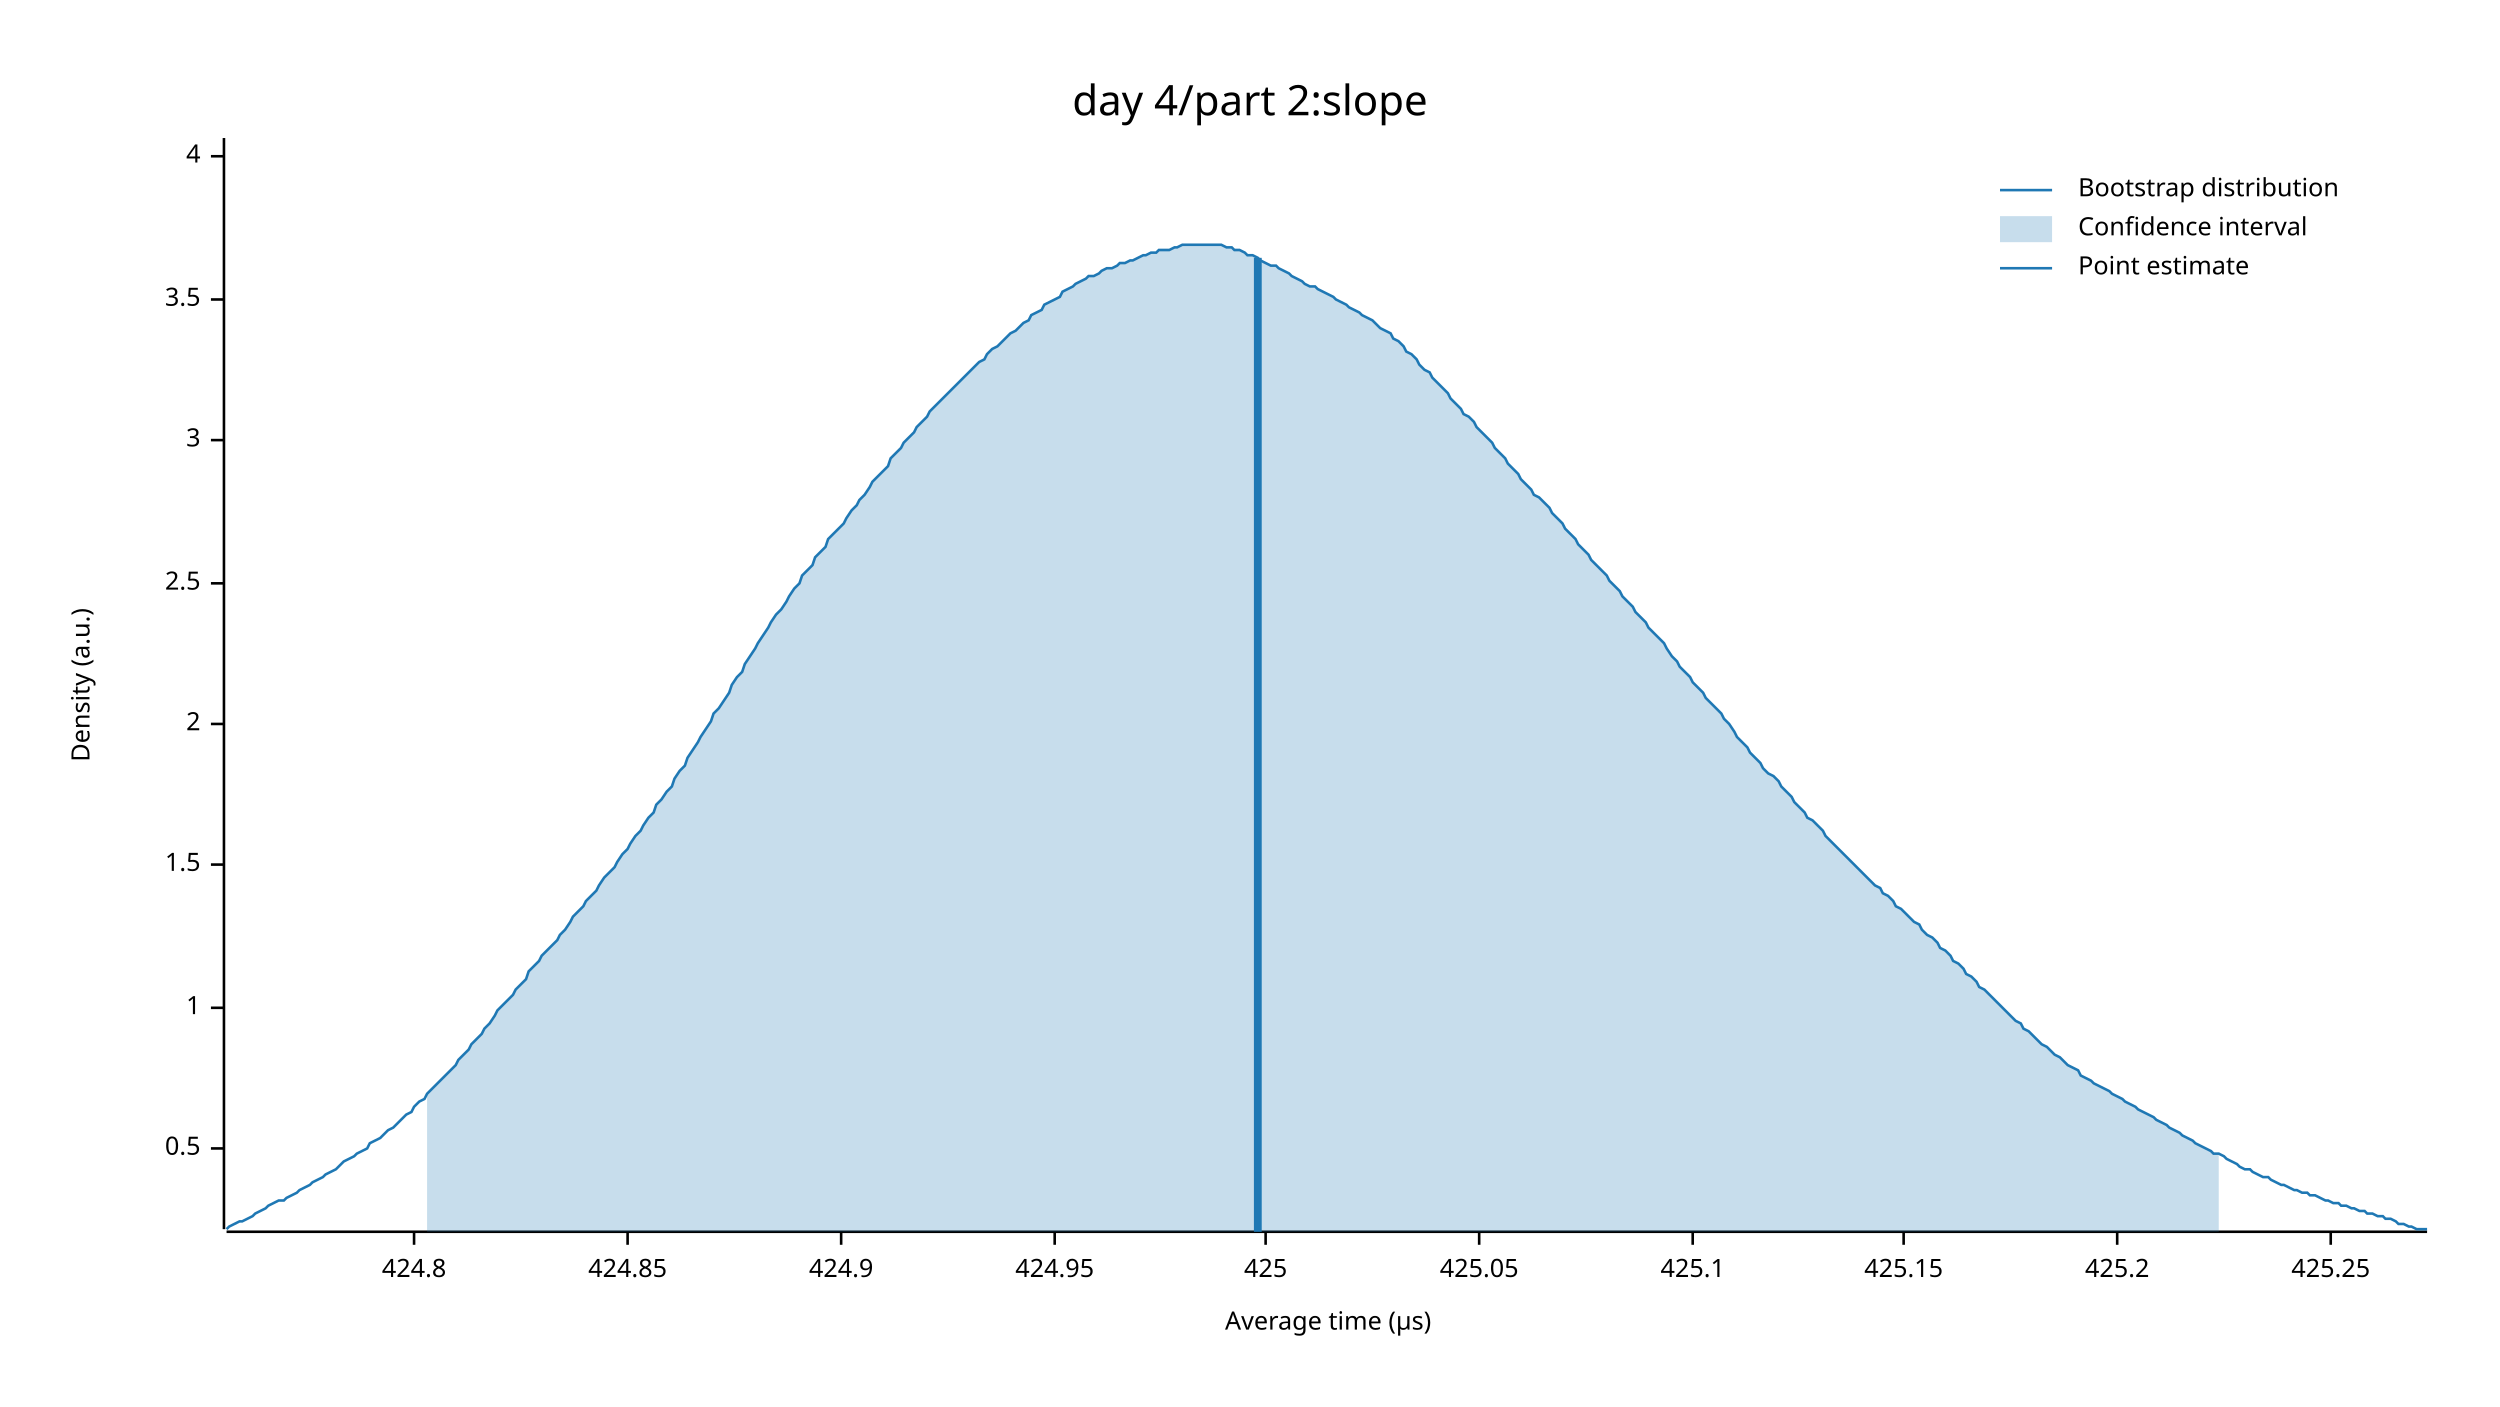
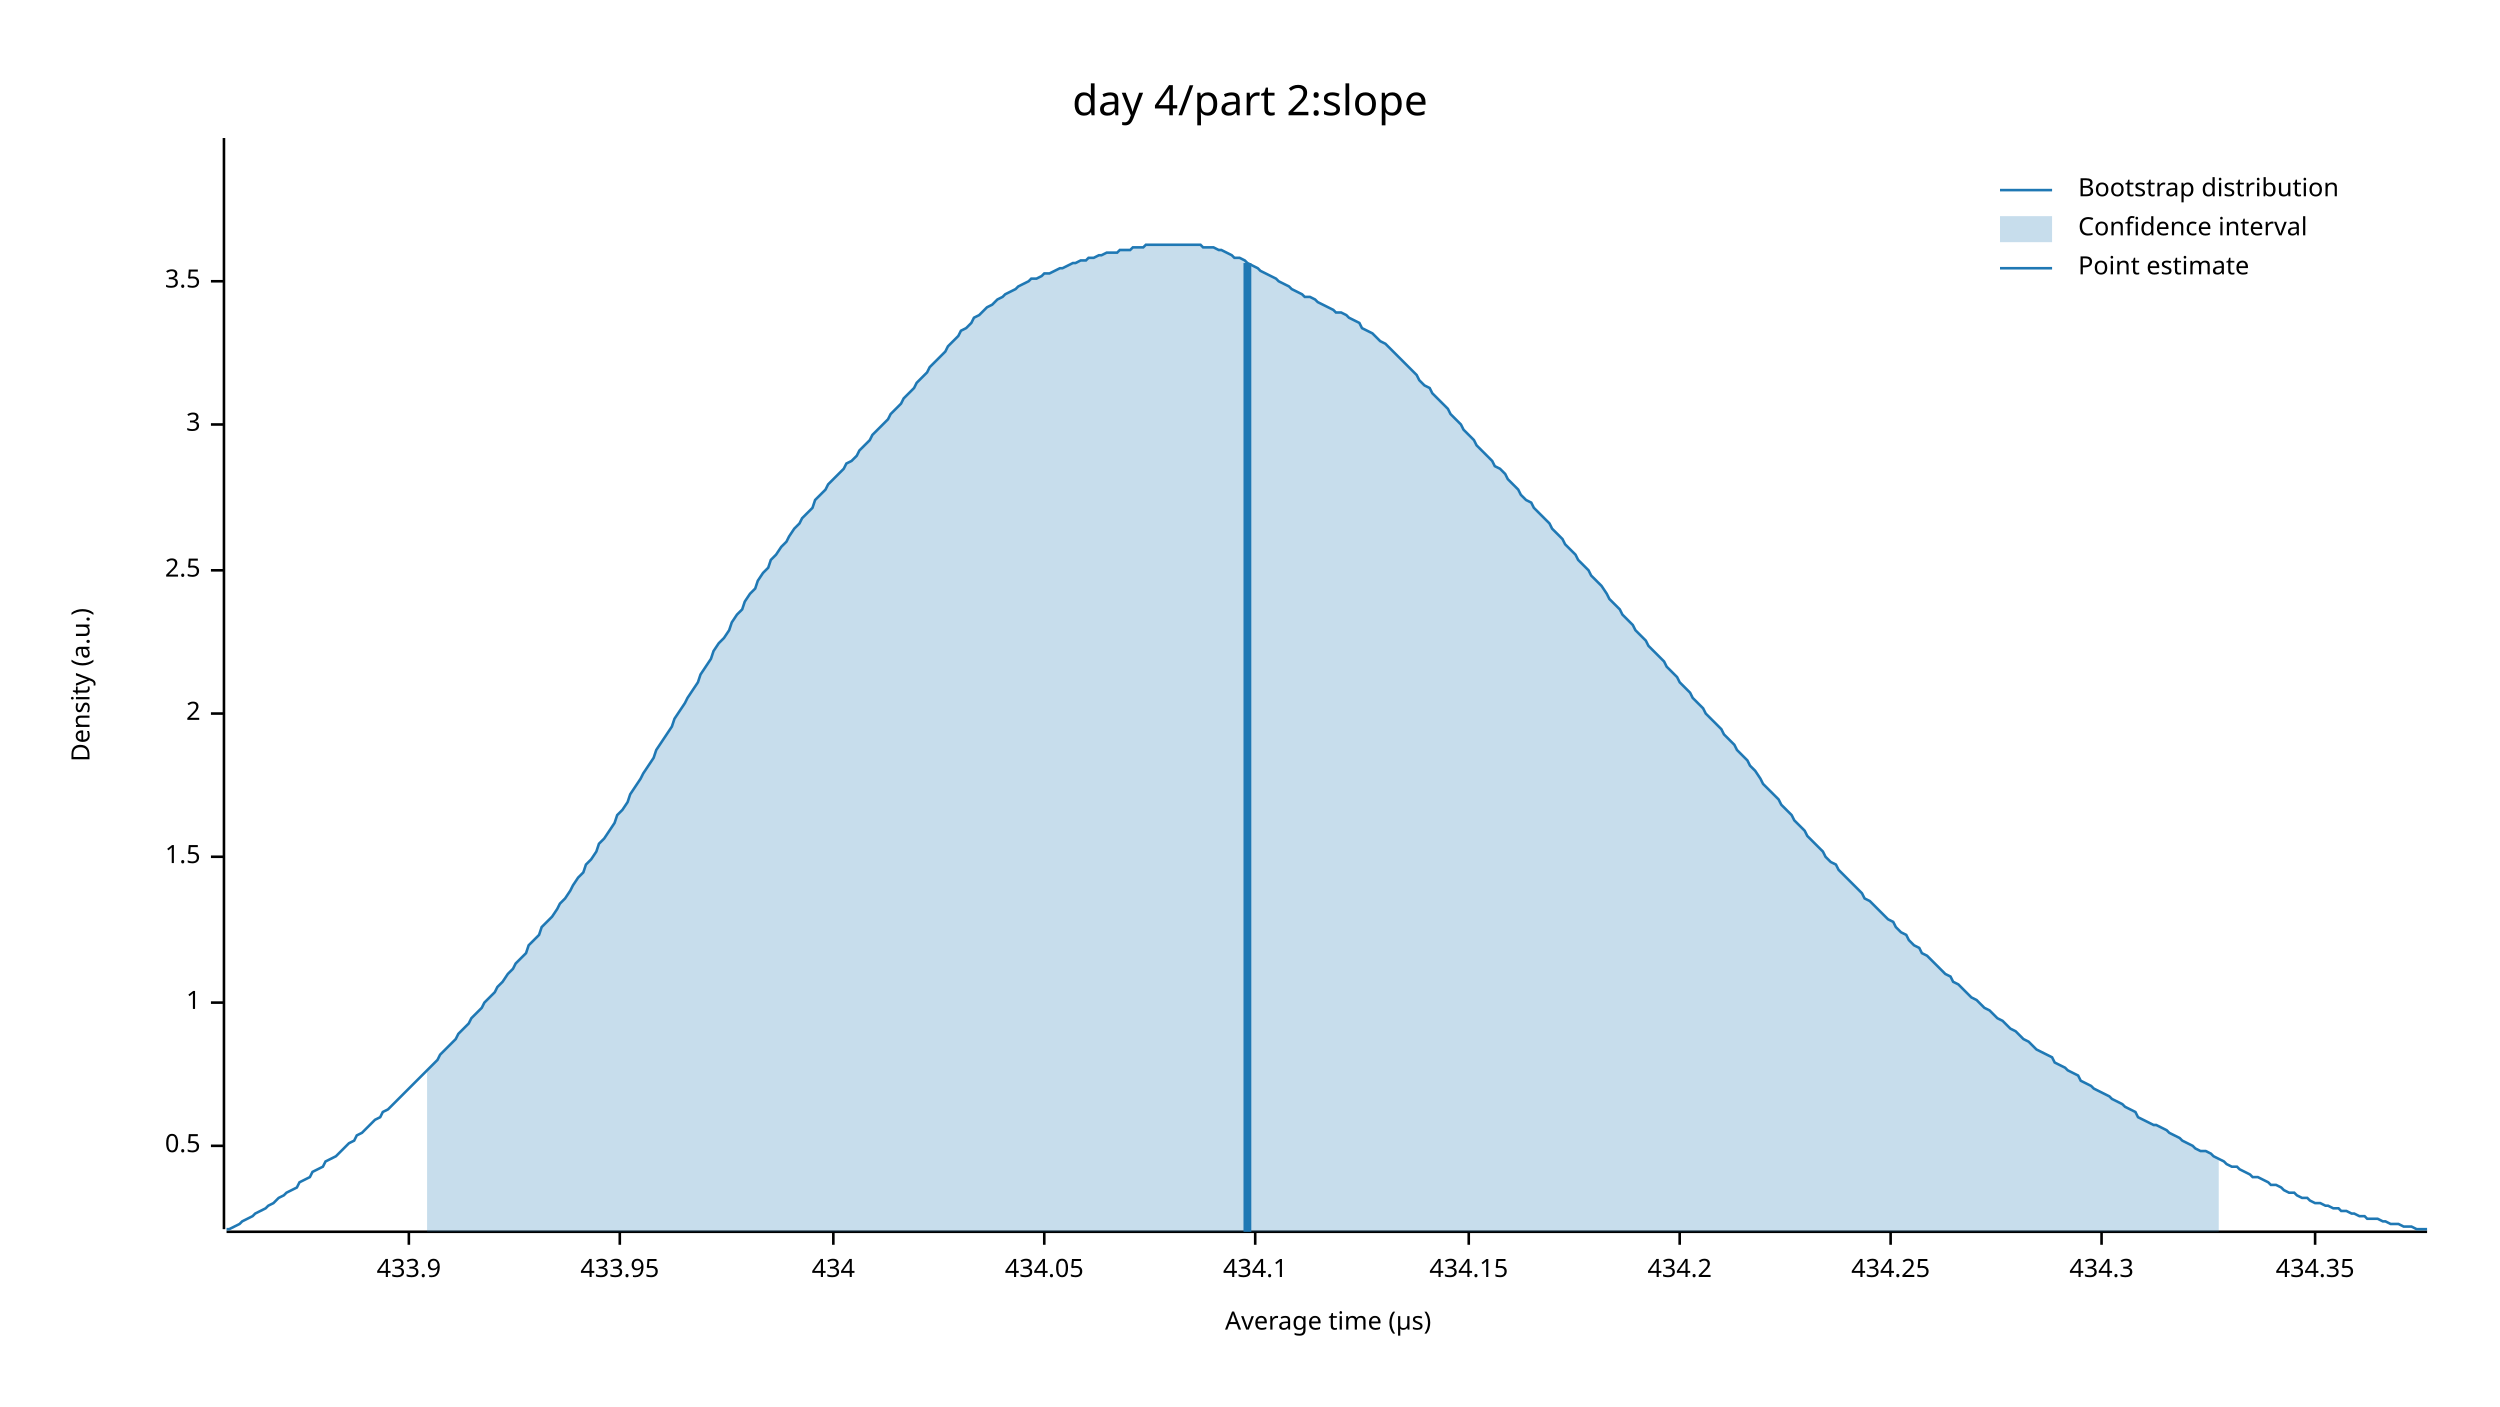
<svg xmlns="http://www.w3.org/2000/svg" width="960" height="540" viewBox="0 0 960 540">
  <text x="480" y="32" dy="0.76em" text-anchor="middle" font-family="sans-serif" font-size="16.129" opacity="1" fill="#000000">
day 4/part 2:slope
</text>
  <text x="27" y="263" dy="0.76em" text-anchor="middle" font-family="sans-serif" font-size="9.677" opacity="1" fill="#000000" transform="rotate(270, 27, 263)">
Density (a.u.)
</text>
  <text x="510" y="513" dy="-0.5ex" text-anchor="middle" font-family="sans-serif" font-size="9.677" opacity="1" fill="#000000">
Average time (µs)
</text>
  <polyline fill="none" opacity="1" stroke="#000000" stroke-width="1" points="86,53 86,472 " />
-   <text x="77" y="441" dy="0.5ex" text-anchor="end" font-family="sans-serif" font-size="9.677" opacity="1" fill="#000000">
+   <text x="77" y="440" dy="0.5ex" text-anchor="end" font-family="sans-serif" font-size="9.677" opacity="1" fill="#000000">
0.5
</text>
-   <polyline fill="none" opacity="1" stroke="#000000" stroke-width="1" points="81,441 86,441 " />
-   <text x="77" y="387" dy="0.5ex" text-anchor="end" font-family="sans-serif" font-size="9.677" opacity="1" fill="#000000">
+   <polyline fill="none" opacity="1" stroke="#000000" stroke-width="1" points="81,440 86,440 " />
+   <text x="77" y="385" dy="0.5ex" text-anchor="end" font-family="sans-serif" font-size="9.677" opacity="1" fill="#000000">
1
</text>
-   <polyline fill="none" opacity="1" stroke="#000000" stroke-width="1" points="81,387 86,387 " />
-   <text x="77" y="332" dy="0.5ex" text-anchor="end" font-family="sans-serif" font-size="9.677" opacity="1" fill="#000000">
+   <polyline fill="none" opacity="1" stroke="#000000" stroke-width="1" points="81,385 86,385 " />
+   <text x="77" y="329" dy="0.5ex" text-anchor="end" font-family="sans-serif" font-size="9.677" opacity="1" fill="#000000">
1.5
</text>
-   <polyline fill="none" opacity="1" stroke="#000000" stroke-width="1" points="81,332 86,332 " />
-   <text x="77" y="278" dy="0.5ex" text-anchor="end" font-family="sans-serif" font-size="9.677" opacity="1" fill="#000000">
+   <polyline fill="none" opacity="1" stroke="#000000" stroke-width="1" points="81,329 86,329 " />
+   <text x="77" y="274" dy="0.5ex" text-anchor="end" font-family="sans-serif" font-size="9.677" opacity="1" fill="#000000">
2
</text>
-   <polyline fill="none" opacity="1" stroke="#000000" stroke-width="1" points="81,278 86,278 " />
-   <text x="77" y="224" dy="0.5ex" text-anchor="end" font-family="sans-serif" font-size="9.677" opacity="1" fill="#000000">
+   <polyline fill="none" opacity="1" stroke="#000000" stroke-width="1" points="81,274 86,274 " />
+   <text x="77" y="219" dy="0.5ex" text-anchor="end" font-family="sans-serif" font-size="9.677" opacity="1" fill="#000000">
2.5
</text>
-   <polyline fill="none" opacity="1" stroke="#000000" stroke-width="1" points="81,224 86,224 " />
-   <text x="77" y="169" dy="0.5ex" text-anchor="end" font-family="sans-serif" font-size="9.677" opacity="1" fill="#000000">
+   <polyline fill="none" opacity="1" stroke="#000000" stroke-width="1" points="81,219 86,219 " />
+   <text x="77" y="163" dy="0.5ex" text-anchor="end" font-family="sans-serif" font-size="9.677" opacity="1" fill="#000000">
3
</text>
-   <polyline fill="none" opacity="1" stroke="#000000" stroke-width="1" points="81,169 86,169 " />
-   <text x="77" y="115" dy="0.5ex" text-anchor="end" font-family="sans-serif" font-size="9.677" opacity="1" fill="#000000">
+   <polyline fill="none" opacity="1" stroke="#000000" stroke-width="1" points="81,163 86,163 " />
+   <text x="77" y="108" dy="0.5ex" text-anchor="end" font-family="sans-serif" font-size="9.677" opacity="1" fill="#000000">
3.5
</text>
-   <polyline fill="none" opacity="1" stroke="#000000" stroke-width="1" points="81,115 86,115 " />
-   <text x="77" y="60" dy="0.5ex" text-anchor="end" font-family="sans-serif" font-size="9.677" opacity="1" fill="#000000">
- 4
+   <polyline fill="none" opacity="1" stroke="#000000" stroke-width="1" points="81,108 86,108 " />
+   <polyline fill="none" opacity="1" stroke="#000000" stroke-width="1" points="87,473 932,473 " />
+   <text x="157" y="483" dy="0.76em" text-anchor="middle" font-family="sans-serif" font-size="9.677" opacity="1" fill="#000000">
+ 433.9
</text>
-   <polyline fill="none" opacity="1" stroke="#000000" stroke-width="1" points="81,60 86,60 " />
-   <polyline fill="none" opacity="1" stroke="#000000" stroke-width="1" points="87,473 932,473 " />
-   <text x="159" y="483" dy="0.76em" text-anchor="middle" font-family="sans-serif" font-size="9.677" opacity="1" fill="#000000">
- 424.8
+   <polyline fill="none" opacity="1" stroke="#000000" stroke-width="1" points="157,473 157,478 " />
+   <text x="238" y="483" dy="0.76em" text-anchor="middle" font-family="sans-serif" font-size="9.677" opacity="1" fill="#000000">
+ 433.95
</text>
-   <polyline fill="none" opacity="1" stroke="#000000" stroke-width="1" points="159,473 159,478 " />
-   <text x="241" y="483" dy="0.76em" text-anchor="middle" font-family="sans-serif" font-size="9.677" opacity="1" fill="#000000">
- 424.85
+   <polyline fill="none" opacity="1" stroke="#000000" stroke-width="1" points="238,473 238,478 " />
+   <text x="320" y="483" dy="0.76em" text-anchor="middle" font-family="sans-serif" font-size="9.677" opacity="1" fill="#000000">
+ 434
</text>
-   <polyline fill="none" opacity="1" stroke="#000000" stroke-width="1" points="241,473 241,478 " />
-   <text x="323" y="483" dy="0.76em" text-anchor="middle" font-family="sans-serif" font-size="9.677" opacity="1" fill="#000000">
- 424.9
+   <polyline fill="none" opacity="1" stroke="#000000" stroke-width="1" points="320,473 320,478 " />
+   <text x="401" y="483" dy="0.76em" text-anchor="middle" font-family="sans-serif" font-size="9.677" opacity="1" fill="#000000">
+ 434.05
</text>
-   <polyline fill="none" opacity="1" stroke="#000000" stroke-width="1" points="323,473 323,478 " />
-   <text x="405" y="483" dy="0.76em" text-anchor="middle" font-family="sans-serif" font-size="9.677" opacity="1" fill="#000000">
- 424.95
+   <polyline fill="none" opacity="1" stroke="#000000" stroke-width="1" points="401,473 401,478 " />
+   <text x="482" y="483" dy="0.76em" text-anchor="middle" font-family="sans-serif" font-size="9.677" opacity="1" fill="#000000">
+ 434.1
</text>
-   <polyline fill="none" opacity="1" stroke="#000000" stroke-width="1" points="405,473 405,478 " />
-   <text x="486" y="483" dy="0.76em" text-anchor="middle" font-family="sans-serif" font-size="9.677" opacity="1" fill="#000000">
- 425
+   <polyline fill="none" opacity="1" stroke="#000000" stroke-width="1" points="482,473 482,478 " />
+   <text x="564" y="483" dy="0.76em" text-anchor="middle" font-family="sans-serif" font-size="9.677" opacity="1" fill="#000000">
+ 434.15
</text>
-   <polyline fill="none" opacity="1" stroke="#000000" stroke-width="1" points="486,473 486,478 " />
-   <text x="568" y="483" dy="0.76em" text-anchor="middle" font-family="sans-serif" font-size="9.677" opacity="1" fill="#000000">
- 425.05
+   <polyline fill="none" opacity="1" stroke="#000000" stroke-width="1" points="564,473 564,478 " />
+   <text x="645" y="483" dy="0.76em" text-anchor="middle" font-family="sans-serif" font-size="9.677" opacity="1" fill="#000000">
+ 434.2
</text>
-   <polyline fill="none" opacity="1" stroke="#000000" stroke-width="1" points="568,473 568,478 " />
-   <text x="650" y="483" dy="0.76em" text-anchor="middle" font-family="sans-serif" font-size="9.677" opacity="1" fill="#000000">
- 425.1
+   <polyline fill="none" opacity="1" stroke="#000000" stroke-width="1" points="645,473 645,478 " />
+   <text x="726" y="483" dy="0.76em" text-anchor="middle" font-family="sans-serif" font-size="9.677" opacity="1" fill="#000000">
+ 434.25
</text>
-   <polyline fill="none" opacity="1" stroke="#000000" stroke-width="1" points="650,473 650,478 " />
-   <text x="731" y="483" dy="0.76em" text-anchor="middle" font-family="sans-serif" font-size="9.677" opacity="1" fill="#000000">
- 425.15
+   <polyline fill="none" opacity="1" stroke="#000000" stroke-width="1" points="726,473 726,478 " />
+   <text x="807" y="483" dy="0.76em" text-anchor="middle" font-family="sans-serif" font-size="9.677" opacity="1" fill="#000000">
+ 434.3
</text>
-   <polyline fill="none" opacity="1" stroke="#000000" stroke-width="1" points="731,473 731,478 " />
-   <text x="813" y="483" dy="0.76em" text-anchor="middle" font-family="sans-serif" font-size="9.677" opacity="1" fill="#000000">
- 425.2
+   <polyline fill="none" opacity="1" stroke="#000000" stroke-width="1" points="807,473 807,478 " />
+   <text x="889" y="483" dy="0.76em" text-anchor="middle" font-family="sans-serif" font-size="9.677" opacity="1" fill="#000000">
+ 434.35
</text>
-   <polyline fill="none" opacity="1" stroke="#000000" stroke-width="1" points="813,473 813,478 " />
-   <text x="895" y="483" dy="0.76em" text-anchor="middle" font-family="sans-serif" font-size="9.677" opacity="1" fill="#000000">
- 425.25
- </text>
-   <polyline fill="none" opacity="1" stroke="#000000" stroke-width="1" points="895,473 895,478 " />
-   <polyline fill="none" opacity="1" stroke="#1F78B4" stroke-width="1" points="87,472 88,471 90,470 92,469 93,469 95,468 97,467 98,466 100,465 102,464 103,463 105,462 107,461 109,461 110,460 112,459 114,458 115,457 117,456 119,455 120,454 122,453 124,452 125,451 127,450 129,449 131,447 132,446 134,445 136,444 137,443 139,442 141,441 142,439 144,438 146,437 147,436 149,434 151,433 153,431 154,430 156,428 158,427 159,425 161,423 163,422 164,420 166,418 168,416 169,415 171,413 173,411 175,409 176,407 178,405 180,403 181,401 183,399 185,397 186,395 188,393 190,390 191,388 193,386 195,384 197,382 198,380 200,378 202,376 203,373 205,371 207,369 208,367 210,365 212,363 214,361 215,359 217,357 219,354 220,352 222,350 224,348 225,346 227,344 229,342 230,340 232,337 234,335 236,333 237,331 239,328 241,326 242,324 244,321 246,319 247,317 249,314 251,312 252,309 254,307 256,304 258,302 259,299 261,296 263,294 264,291 266,288 268,285 269,283 271,280 273,277 274,274 276,272 278,269 280,266 281,263 283,260 285,258 286,255 288,252 290,249 291,247 293,244 295,241 296,239 298,236 300,234 302,231 303,229 305,226 307,224 308,221 310,219 312,217 313,214 315,212 317,210 318,207 320,205 322,203 324,201 325,199 327,196 329,194 330,192 332,190 334,187 335,185 337,183 339,181 341,179 342,176 344,174 346,172 347,170 349,168 351,166 352,164 354,162 356,160 357,158 359,156 361,154 363,152 364,151 366,149 368,147 369,146 371,144 373,142 374,141 376,139 378,138 379,136 381,134 383,133 385,131 386,130 388,128 390,127 391,126 393,124 395,123 396,121 398,120 400,119 401,117 403,116 405,115 407,114 408,112 410,111 412,110 413,109 415,108 417,107 418,106 420,106 422,105 423,104 425,103 427,103 429,102 430,101 432,101 434,100 435,100 437,99 439,98 440,98 442,97 444,97 445,96 447,96 449,96 451,95 452,95 454,94 456,94 457,94 459,94 461,94 462,94 464,94 466,94 468,94 469,94 471,95 473,95 474,96 476,96 478,97 479,98 481,98 483,99 484,100 486,101 488,102 490,102 491,103 493,104 495,105 496,106 498,107 500,108 501,109 503,110 505,110 506,111 508,112 510,113 512,114 513,115 515,116 517,117 518,118 520,119 522,120 523,121 525,122 527,123 528,124 530,126 532,127 534,128 535,130 537,131 539,133 540,135 542,136 544,138 545,140 547,142 549,143 550,145 552,147 554,149 556,151 557,153 559,155 561,157 562,159 564,160 566,162 567,164 569,166 571,168 573,170 574,172 576,174 578,176 579,178 581,180 583,182 584,184 586,186 588,188 589,190 591,191 593,193 595,195 596,197 598,199 600,201 601,203 603,205 605,207 606,209 608,211 610,213 611,215 613,217 615,219 617,221 618,223 620,225 622,227 623,229 625,231 627,233 628,235 630,237 632,239 633,241 635,243 637,245 639,247 640,249 642,252 644,254 645,256 647,258 649,260 650,262 652,264 654,266 655,268 657,270 659,272 661,274 662,276 664,278 666,281 667,283 669,285 671,287 672,289 674,291 676,293 677,295 679,297 681,298 683,300 684,302 686,304 688,306 689,308 691,310 693,312 694,314 696,315 698,317 700,319 701,321 703,323 705,325 706,326 708,328 710,330 711,331 713,333 715,335 716,336 718,338 720,340 722,341 723,343 725,344 727,346 728,348 730,349 732,351 733,352 735,354 737,355 738,357 740,359 742,360 744,362 745,364 747,365 749,367 750,369 752,370 754,372 755,374 757,375 759,377 760,379 762,380 764,382 766,384 767,385 769,387 771,389 772,390 774,392 776,393 777,395 779,396 781,398 782,399 784,401 786,402 788,404 789,405 791,406 793,408 794,409 796,410 798,411 799,413 801,414 803,415 804,416 806,417 808,418 810,419 811,420 813,421 815,422 816,423 818,424 820,425 821,426 823,427 825,428 827,429 828,430 830,431 832,432 833,433 835,434 837,435 838,436 840,437 842,438 843,439 845,440 847,441 849,442 850,443 852,443 854,444 855,445 857,446 859,447 860,448 862,449 864,449 865,450 867,451 869,452 871,452 872,453 874,454 876,455 877,455 879,456 881,457 882,457 884,458 886,458 887,459 889,459 891,460 893,461 894,461 896,462 898,462 899,463 901,463 903,464 904,464 906,465 908,465 909,466 911,466 913,467 915,467 916,468 918,468 920,469 921,470 923,470 925,471 926,471 928,472 930,472 932,472 " />
-   <polygon opacity="0.25" fill="#1F78B4" points="164,420 166,418 168,416 169,415 171,413 173,411 175,409 176,407 178,405 180,403 181,401 183,399 185,397 186,395 188,393 190,390 191,388 193,386 195,384 197,382 198,380 200,378 202,376 203,373 205,371 207,369 208,367 210,365 212,363 214,361 215,359 217,357 219,354 220,352 222,350 224,348 225,346 227,344 229,342 230,340 232,337 234,335 236,333 237,331 239,328 241,326 242,324 244,321 246,319 247,317 249,314 251,312 252,309 254,307 256,304 258,302 259,299 261,296 263,294 264,291 266,288 268,285 269,283 271,280 273,277 274,274 276,272 278,269 280,266 281,263 283,260 285,258 286,255 288,252 290,249 291,247 293,244 295,241 296,239 298,236 300,234 302,231 303,229 305,226 307,224 308,221 310,219 312,217 313,214 315,212 317,210 318,207 320,205 322,203 324,201 325,199 327,196 329,194 330,192 332,190 334,187 335,185 337,183 339,181 341,179 342,176 344,174 346,172 347,170 349,168 351,166 352,164 354,162 356,160 357,158 359,156 361,154 363,152 364,151 366,149 368,147 369,146 371,144 373,142 374,141 376,139 378,138 379,136 381,134 383,133 385,131 386,130 388,128 390,127 391,126 393,124 395,123 396,121 398,120 400,119 401,117 403,116 405,115 407,114 408,112 410,111 412,110 413,109 415,108 417,107 418,106 420,106 422,105 423,104 425,103 427,103 429,102 430,101 432,101 434,100 435,100 437,99 439,98 440,98 442,97 444,97 445,96 447,96 449,96 451,95 452,95 454,94 456,94 457,94 459,94 461,94 462,94 464,94 466,94 468,94 469,94 471,95 473,95 474,96 476,96 478,97 479,98 481,98 483,99 484,100 486,101 488,102 490,102 491,103 493,104 495,105 496,106 498,107 500,108 501,109 503,110 505,110 506,111 508,112 510,113 512,114 513,115 515,116 517,117 518,118 520,119 522,120 523,121 525,122 527,123 528,124 530,126 532,127 534,128 535,130 537,131 539,133 540,135 542,136 544,138 545,140 547,142 549,143 550,145 552,147 554,149 556,151 557,153 559,155 561,157 562,159 564,160 566,162 567,164 569,166 571,168 573,170 574,172 576,174 578,176 579,178 581,180 583,182 584,184 586,186 588,188 589,190 591,191 593,193 595,195 596,197 598,199 600,201 601,203 603,205 605,207 606,209 608,211 610,213 611,215 613,217 615,219 617,221 618,223 620,225 622,227 623,229 625,231 627,233 628,235 630,237 632,239 633,241 635,243 637,245 639,247 640,249 642,252 644,254 645,256 647,258 649,260 650,262 652,264 654,266 655,268 657,270 659,272 661,274 662,276 664,278 666,281 667,283 669,285 671,287 672,289 674,291 676,293 677,295 679,297 681,298 683,300 684,302 686,304 688,306 689,308 691,310 693,312 694,314 696,315 698,317 700,319 701,321 703,323 705,325 706,326 708,328 710,330 711,331 713,333 715,335 716,336 718,338 720,340 722,341 723,343 725,344 727,346 728,348 730,349 732,351 733,352 735,354 737,355 738,357 740,359 742,360 744,362 745,364 747,365 749,367 750,369 752,370 754,372 755,374 757,375 759,377 760,379 762,380 764,382 766,384 767,385 769,387 771,389 772,390 774,392 776,393 777,395 779,396 781,398 782,399 784,401 786,402 788,404 789,405 791,406 793,408 794,409 796,410 798,411 799,413 801,414 803,415 804,416 806,417 808,418 810,419 811,420 813,421 815,422 816,423 818,424 820,425 821,426 823,427 825,428 827,429 828,430 830,431 832,432 833,433 835,434 837,435 838,436 840,437 842,438 843,439 845,440 847,441 849,442 850,443 852,443 852,473 164,473 " />
-   <polyline fill="none" opacity="1" stroke="#1F78B4" stroke-width="3" points="483,473 483,99 " />
+   <polyline fill="none" opacity="1" stroke="#000000" stroke-width="1" points="889,473 889,478 " />
+   <polyline fill="none" opacity="1" stroke="#1F78B4" stroke-width="1" points="87,472 88,472 90,471 92,470 93,469 95,468 97,467 98,466 100,465 102,464 103,463 105,462 107,460 109,459 110,458 112,457 114,456 115,454 117,453 119,452 120,450 122,449 124,448 125,446 127,445 129,444 131,442 132,441 134,439 136,438 137,436 139,435 141,433 142,432 144,430 146,429 147,427 149,426 151,424 153,422 154,421 156,419 158,417 159,416 161,414 163,412 164,411 166,409 168,407 169,405 171,403 173,401 175,399 176,397 178,395 180,393 181,391 183,389 185,387 186,385 188,383 190,381 191,379 193,377 195,374 197,372 198,370 200,368 202,366 203,363 205,361 207,359 208,356 210,354 212,352 214,349 215,347 217,345 219,342 220,340 222,337 224,335 225,332 227,330 229,327 230,324 232,322 234,319 236,316 237,313 239,311 241,308 242,305 244,302 246,299 247,297 249,294 251,291 252,288 254,285 256,282 258,279 259,276 261,273 263,270 264,268 266,265 268,262 269,259 271,256 273,253 274,250 276,247 278,245 280,242 281,239 283,236 285,234 286,231 288,228 290,226 291,223 293,220 295,218 296,215 298,213 300,210 302,208 303,206 305,203 307,201 308,199 310,197 312,195 313,192 315,190 317,188 318,186 320,184 322,182 324,180 325,178 327,177 329,175 330,173 332,171 334,169 335,167 337,165 339,163 341,161 342,159 344,157 346,155 347,153 349,151 351,149 352,147 354,145 356,143 357,141 359,139 361,137 363,135 364,133 366,131 368,129 369,127 371,126 373,124 374,122 376,121 378,119 379,118 381,117 383,115 385,114 386,113 388,112 390,111 391,110 393,109 395,108 396,107 398,107 400,106 401,105 403,105 405,104 407,103 408,103 410,102 412,101 413,101 415,100 417,100 418,99 420,99 422,98 423,98 425,97 427,97 429,97 430,96 432,96 434,96 435,95 437,95 439,95 440,94 442,94 444,94 445,94 447,94 449,94 451,94 452,94 454,94 456,94 457,94 459,94 461,94 462,95 464,95 466,95 468,96 469,96 471,97 473,98 474,99 476,99 478,100 479,101 481,102 483,103 484,104 486,105 488,106 490,107 491,108 493,109 495,110 496,111 498,112 500,113 501,114 503,114 505,115 506,116 508,117 510,118 512,119 513,120 515,120 517,121 518,122 520,123 522,124 523,126 525,127 527,128 528,129 530,131 532,132 534,134 535,135 537,137 539,139 540,140 542,142 544,144 545,146 547,148 549,149 550,151 552,153 554,155 556,157 557,159 559,161 561,163 562,165 564,167 566,169 567,171 569,173 571,175 573,177 574,179 576,180 578,182 579,184 581,186 583,188 584,190 586,192 588,193 589,195 591,197 593,199 595,201 596,203 598,205 600,207 601,209 603,211 605,213 606,215 608,217 610,219 611,221 613,223 615,225 617,228 618,230 620,232 622,234 623,236 625,238 627,240 628,242 630,244 632,246 633,248 635,250 637,252 639,254 640,256 642,258 644,260 645,262 647,264 649,266 650,268 652,270 654,272 655,274 657,276 659,278 661,280 662,282 664,284 666,286 667,288 669,290 671,292 672,294 674,296 676,299 677,301 679,303 681,305 683,307 684,309 686,311 688,313 689,315 691,317 693,319 694,321 696,323 698,325 700,327 701,329 703,331 705,332 706,334 708,336 710,338 711,339 713,341 715,343 716,345 718,346 720,348 722,350 723,351 725,353 727,354 728,356 730,358 732,359 733,361 735,363 737,364 738,366 740,367 742,369 744,371 745,372 747,374 749,375 750,377 752,378 754,380 755,381 757,383 759,384 760,385 762,387 764,388 766,390 767,391 769,392 771,394 772,395 774,396 776,398 777,399 779,400 781,402 782,403 784,404 786,405 788,406 789,408 791,409 793,410 794,411 796,412 798,413 799,415 801,416 803,417 804,418 806,419 808,420 810,421 811,422 813,423 815,424 816,425 818,426 820,427 821,429 823,430 825,431 827,432 828,432 830,433 832,434 833,435 835,436 837,437 838,438 840,439 842,440 843,441 845,442 847,442 849,443 850,444 852,445 854,446 855,447 857,448 859,448 860,449 862,450 864,451 865,452 867,452 869,453 871,454 872,455 874,455 876,456 877,457 879,458 881,458 882,459 884,460 886,460 887,461 889,462 891,462 893,463 894,463 896,464 898,464 899,465 901,465 903,466 904,466 906,467 908,467 909,468 911,468 913,468 915,469 916,469 918,470 920,470 921,470 923,471 925,471 926,471 928,472 930,472 932,472 " />
+   <polygon opacity="0.25" fill="#1F78B4" points="164,411 166,409 168,407 169,405 171,403 173,401 175,399 176,397 178,395 180,393 181,391 183,389 185,387 186,385 188,383 190,381 191,379 193,377 195,374 197,372 198,370 200,368 202,366 203,363 205,361 207,359 208,356 210,354 212,352 214,349 215,347 217,345 219,342 220,340 222,337 224,335 225,332 227,330 229,327 230,324 232,322 234,319 236,316 237,313 239,311 241,308 242,305 244,302 246,299 247,297 249,294 251,291 252,288 254,285 256,282 258,279 259,276 261,273 263,270 264,268 266,265 268,262 269,259 271,256 273,253 274,250 276,247 278,245 280,242 281,239 283,236 285,234 286,231 288,228 290,226 291,223 293,220 295,218 296,215 298,213 300,210 302,208 303,206 305,203 307,201 308,199 310,197 312,195 313,192 315,190 317,188 318,186 320,184 322,182 324,180 325,178 327,177 329,175 330,173 332,171 334,169 335,167 337,165 339,163 341,161 342,159 344,157 346,155 347,153 349,151 351,149 352,147 354,145 356,143 357,141 359,139 361,137 363,135 364,133 366,131 368,129 369,127 371,126 373,124 374,122 376,121 378,119 379,118 381,117 383,115 385,114 386,113 388,112 390,111 391,110 393,109 395,108 396,107 398,107 400,106 401,105 403,105 405,104 407,103 408,103 410,102 412,101 413,101 415,100 417,100 418,99 420,99 422,98 423,98 425,97 427,97 429,97 430,96 432,96 434,96 435,95 437,95 439,95 440,94 442,94 444,94 445,94 447,94 449,94 451,94 452,94 454,94 456,94 457,94 459,94 461,94 462,95 464,95 466,95 468,96 469,96 471,97 473,98 474,99 476,99 478,100 479,101 481,102 483,103 484,104 486,105 488,106 490,107 491,108 493,109 495,110 496,111 498,112 500,113 501,114 503,114 505,115 506,116 508,117 510,118 512,119 513,120 515,120 517,121 518,122 520,123 522,124 523,126 525,127 527,128 528,129 530,131 532,132 534,134 535,135 537,137 539,139 540,140 542,142 544,144 545,146 547,148 549,149 550,151 552,153 554,155 556,157 557,159 559,161 561,163 562,165 564,167 566,169 567,171 569,173 571,175 573,177 574,179 576,180 578,182 579,184 581,186 583,188 584,190 586,192 588,193 589,195 591,197 593,199 595,201 596,203 598,205 600,207 601,209 603,211 605,213 606,215 608,217 610,219 611,221 613,223 615,225 617,228 618,230 620,232 622,234 623,236 625,238 627,240 628,242 630,244 632,246 633,248 635,250 637,252 639,254 640,256 642,258 644,260 645,262 647,264 649,266 650,268 652,270 654,272 655,274 657,276 659,278 661,280 662,282 664,284 666,286 667,288 669,290 671,292 672,294 674,296 676,299 677,301 679,303 681,305 683,307 684,309 686,311 688,313 689,315 691,317 693,319 694,321 696,323 698,325 700,327 701,329 703,331 705,332 706,334 708,336 710,338 711,339 713,341 715,343 716,345 718,346 720,348 722,350 723,351 725,353 727,354 728,356 730,358 732,359 733,361 735,363 737,364 738,366 740,367 742,369 744,371 745,372 747,374 749,375 750,377 752,378 754,380 755,381 757,383 759,384 760,385 762,387 764,388 766,390 767,391 769,392 771,394 772,395 774,396 776,398 777,399 779,400 781,402 782,403 784,404 786,405 788,406 789,408 791,409 793,410 794,411 796,412 798,413 799,415 801,416 803,417 804,418 806,419 808,420 810,421 811,422 813,423 815,424 816,425 818,426 820,427 821,429 823,430 825,431 827,432 828,432 830,433 832,434 833,435 835,436 837,437 838,438 840,439 842,440 843,441 845,442 847,442 849,443 850,444 852,445 852,473 164,473 " />
+   <polyline fill="none" opacity="1" stroke="#1F78B4" stroke-width="3" points="479,473 479,101 " />
  <text x="798" y="68" dy="0.76em" text-anchor="start" font-family="sans-serif" font-size="9.677" opacity="1" fill="#000000">
Bootstrap distribution
</text>
  <text x="798" y="83" dy="0.76em" text-anchor="start" font-family="sans-serif" font-size="9.677" opacity="1" fill="#000000">
Confidence interval
</text>
  <text x="798" y="98" dy="0.76em" text-anchor="start" font-family="sans-serif" font-size="9.677" opacity="1" fill="#000000">
Point estimate
</text>
  <polyline fill="none" opacity="1" stroke="#1F78B4" stroke-width="1" points="768,73 788,73 " />
  <rect x="768" y="83" width="20" height="10" opacity="0.25" fill="#1F78B4" stroke="none" />
  <polyline fill="none" opacity="1" stroke="#1F78B4" stroke-width="1" points="768,103 788,103 " />
</svg>
